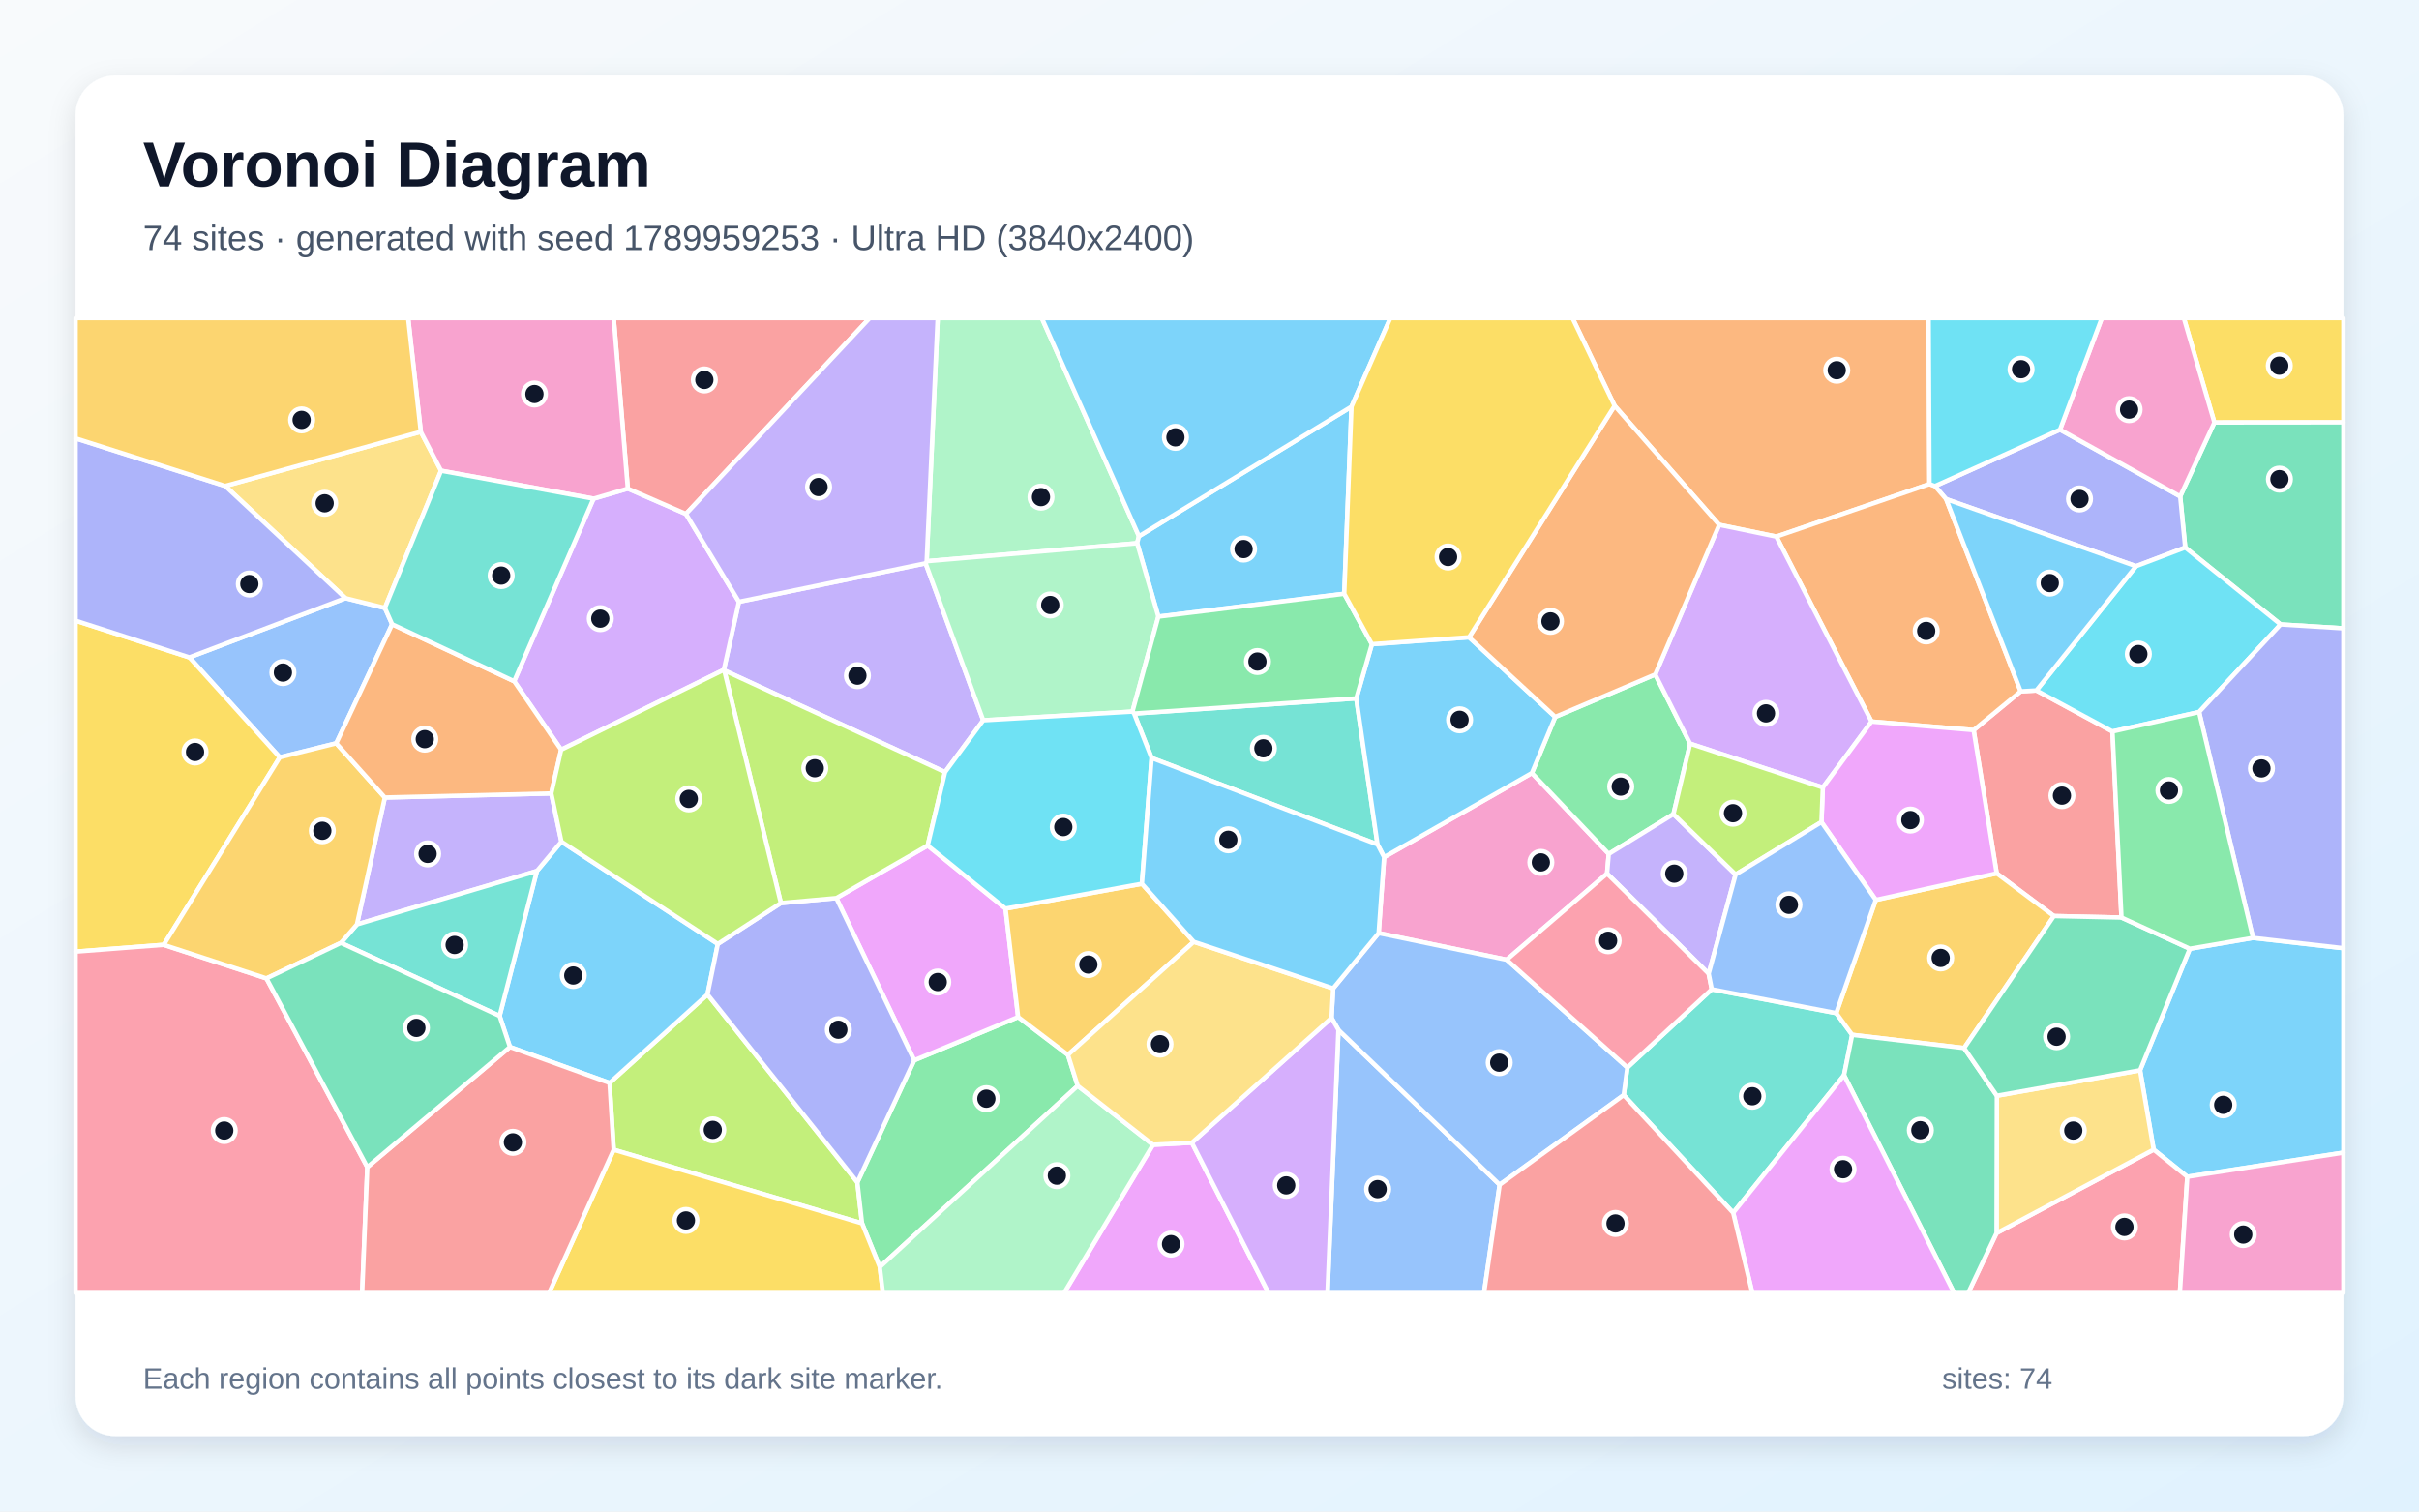
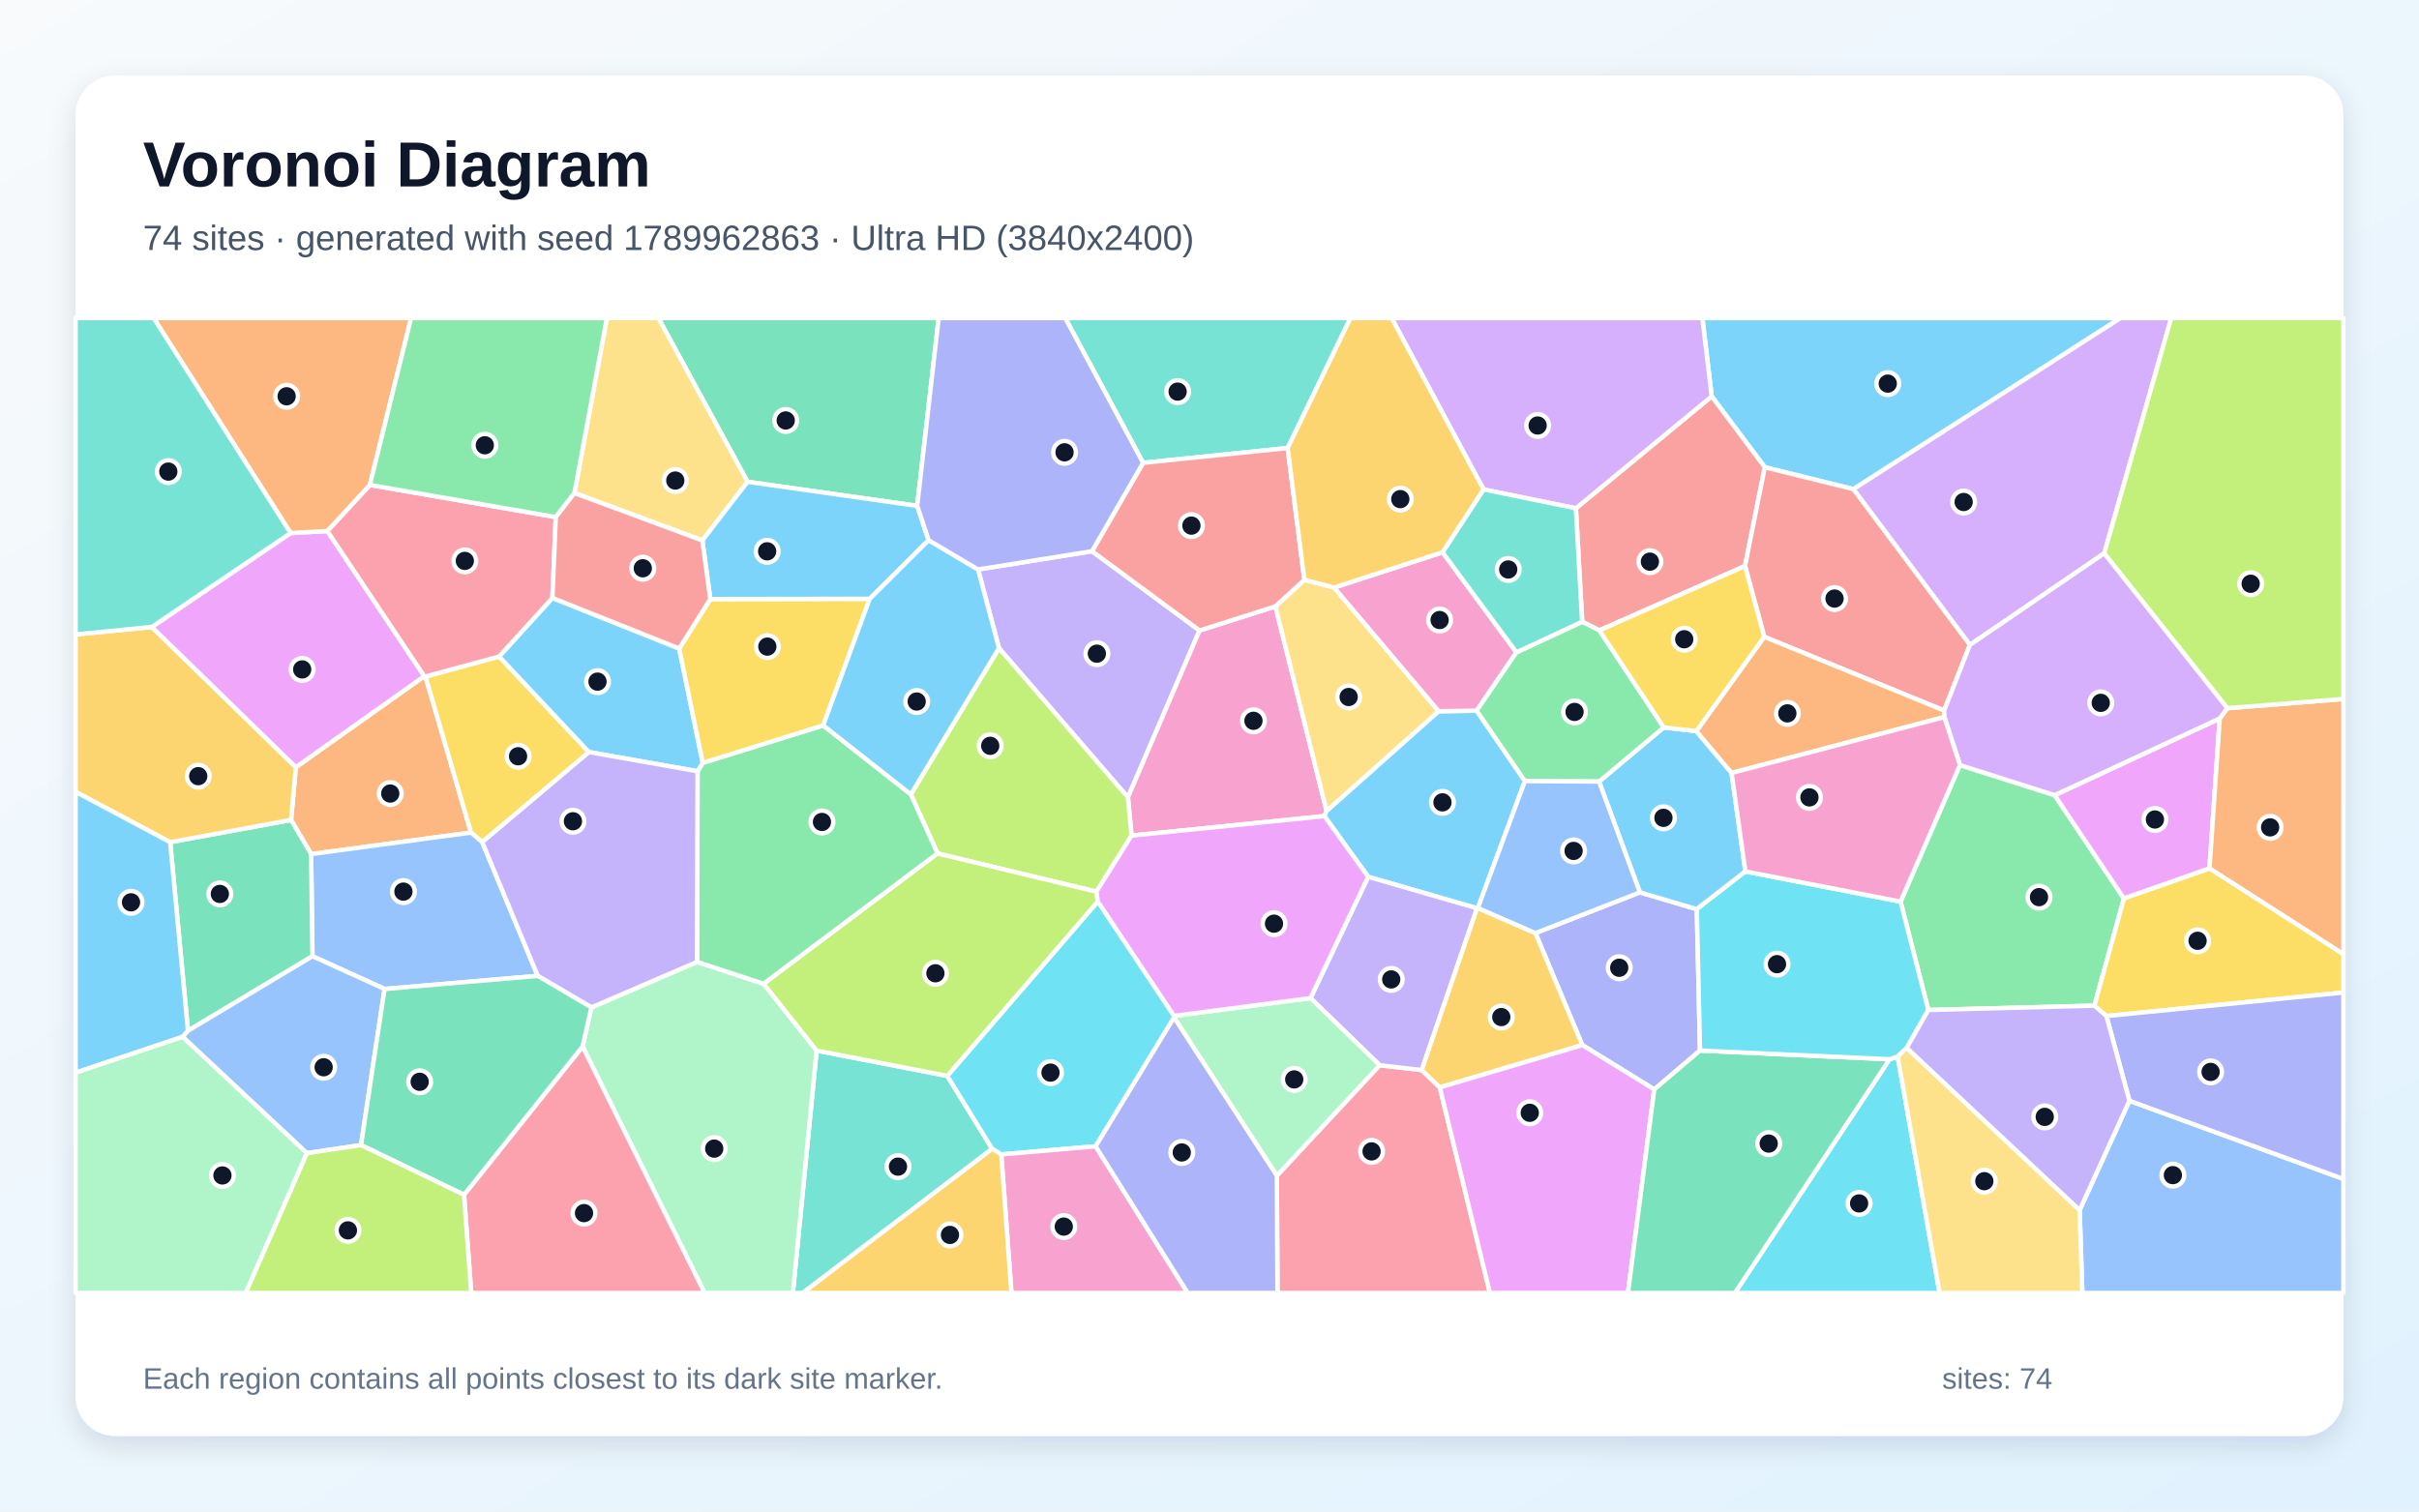
<svg xmlns="http://www.w3.org/2000/svg" width="3840" height="2400" viewBox="0 0 3840 2400" role="img" aria-labelledby="title description">
  <defs>
    <linearGradient id="background" x1="0" y1="0" x2="1" y2="1">
      <stop stop-color="#F8FAFC" />
      <stop offset="1" stop-color="#E0F2FE" />
    </linearGradient>
    <filter id="shadow" x="-5%" y="-5%" width="110%" height="110%">
      <feDropShadow dx="0" dy="15" stdDeviation="22" flood-color="#0F172A" flood-opacity=".12" />
    </filter>
  </defs>
  <rect width="3840" height="2400" fill="url(#background)" />
  <rect x="120" y="120" width="3600" height="2160" rx="63" fill="#FFFFFF" filter="url(#shadow)" />
  <g font-family="Arial, sans-serif">
    <text x="227" y="296" font-size="101" font-weight="700" fill="#0F172A">Voronoi Diagram</text>
-     <text x="227" y="397" font-size="56" fill="#475569">74 sites · generated with seed 1789959253 · Ultra HD (3840x2400)</text>
+     <text x="227" y="397" font-size="56" fill="#475569">74 sites · generated with seed 1789962863 · Ultra HD (3840x2400)</text>
  </g>
  <g stroke="#FFFFFF" stroke-width="7" stroke-linejoin="round">
-     <polygon points="3472.2,1868.5 3418.8,1825.4 3397.2,1699.4 3476.2,1506.4 3576.5,1489.2 3720.0,1505.5 3720.0,1830.2" fill="#38BDF8" fill-opacity="0.65" />
-     <polygon points="1469.3,894.4 1560.8,1143.7 1500.2,1226.0 1149.7,1064.5 1149.0,1063.6 1173.0,955.5" fill="#A78BFA" fill-opacity="0.65" />
-     <polygon points="2391.8,1523.9 2188.5,1481.6 2197.2,1361.0 2431.8,1227.4 2553.8,1355.9 2551.1,1387.1" fill="#F472B6" fill-opacity="0.65" />
-     <polygon points="3062.9,768.6 2819.8,852.0 2729.1,833.3 2563.1,644.3 2496.2,505.0 3061.6,505.0" fill="#FB923C" fill-opacity="0.65" />
-     <polygon points="3515.2,670.8 3466.7,505.0 3720.0,505.0 3720.0,670.6" fill="#FACC15" fill-opacity="0.65" />
-     <polygon points="2468.8,1138.3 2627.6,1070.9 2683.0,1180.8 2656.5,1292.7 2553.8,1355.9 2431.8,1227.4" fill="#4ADE80" fill-opacity="0.65" />
-     <polygon points="2577.5,1738.8 2583.3,1695.0 2717.3,1570.8 2914.9,1608.6 2940.2,1643.1 2927.3,1707.2 2751.3,1925.7" fill="#2DD4BF" fill-opacity="0.65" />
-     <polygon points="622.5,991.2 533.8,1180.2 444.1,1202.5 300.6,1043.8 548.4,949.8 611.0,965.3" fill="#60A5FA" fill-opacity="0.65" />
-     <polygon points="1830.3,1817.7 1892.0,1814.4 2013.7,2053.0 1689.1,2053.0" fill="#E879F9" fill-opacity="0.65" />
-     <polygon points="3620.3,991.5 3468.9,869.4 3460.9,788.2 3515.2,670.8 3720.0,670.6 3720.0,997.7" fill="#34D399" fill-opacity="0.65" />
-     <polygon points="3367.7,1456.9 3260.4,1454.5 3169.6,1386.7 3133.0,1159.3 3207.7,1097.7 3232.6,1096.3 3353.4,1161.5" fill="#F87171" fill-opacity="0.65" />
-     <polygon points="3390.8,899.0 3089.4,792.5 3071.6,771.8 3270.1,682.2 3460.9,788.2 3468.9,869.4" fill="#818CF8" fill-opacity="0.65" />
-     <polygon points="3117.9,1664.1 2940.2,1643.1 2914.9,1608.6 2977.7,1428.9 3169.6,1386.7 3260.4,1454.5" fill="#FBBF24" fill-opacity="0.65" />
-     <polygon points="974.2,1825.6 967.6,1719.5 1123.1,1579.0 1361.0,1877.2 1368.4,1942.4" fill="#A3E635" fill-opacity="0.65" />
-     <polygon points="890.8,1190.4 816.2,1081.7 942.2,791.8 996.6,775.8 1088.9,816.0 1173.0,955.5 1149.0,1063.6" fill="#C084FC" fill-opacity="0.65" />
-     <polygon points="3169.4,1957.9 3418.8,1825.4 3472.2,1868.5 3460.4,2053.0 3124.3,2053.0" fill="#FB7185" fill-opacity="0.65" />
-     <polygon points="3490.9,1130.6 3353.4,1161.5 3232.6,1096.3 3390.8,899.0 3468.9,869.4 3620.3,991.5" fill="#22D3EE" fill-opacity="0.65" />
-     <polygon points="1808.0,851.4 1805.1,862.5 1471.0,891.1 1488.5,505.0 1653.8,505.0" fill="#86EFAC" fill-opacity="0.65" />
-     <polygon points="3169.4,1957.9 3169.9,1739.8 3397.2,1699.4 3418.8,1825.4" fill="#FCD34D" fill-opacity="0.65" />
-     <polygon points="809.5,1662.4 793.1,1613.1 852.3,1383.0 891.2,1336.4 1139.5,1498.8 1123.1,1579.0 967.6,1719.5" fill="#38BDF8" fill-opacity="0.65" />
-     <polygon points="2133.9,942.8 1838.8,979.1 1805.1,862.5 1808.0,851.4 2145.4,645.7" fill="#38BDF8" fill-opacity="0.65" />
-     <polygon points="566.6,1467.8 610.9,1266.3 875.1,1259.8 891.2,1336.4 852.3,1383.0" fill="#A78BFA" fill-opacity="0.65" />
-     <polygon points="3515.2,670.8 3460.9,788.2 3270.1,682.2 3336.5,505.0 3466.7,505.0" fill="#F472B6" fill-opacity="0.65" />
-     <polygon points="3071.6,771.8 3089.4,792.5 3207.7,1097.7 3133.0,1159.3 2970.9,1145.7 2819.8,852.0 3062.9,768.6" fill="#FB923C" fill-opacity="0.65" />
-     <polygon points="259.9,1500.2 120.0,1511.0 120.0,985.5 300.6,1043.8 444.1,1202.5" fill="#FACC15" fill-opacity="0.65" />
-     <polygon points="1710.8,1724.1 1396.6,2011.8 1368.4,1942.4 1361.0,1877.2 1451.2,1683.6 1616.2,1614.8 1695.3,1674.9" fill="#4ADE80" fill-opacity="0.65" />
-     <polygon points="1828.1,1203.5 1800.3,1133.0 2153.0,1108.9 2186.7,1340.8" fill="#2DD4BF" fill-opacity="0.65" />
-     <polygon points="2124.7,1635.3 2380.6,1881.1 2355.8,2053.0 2107.3,2053.0" fill="#60A5FA" fill-opacity="0.65" />
-     <polygon points="1472.6,1342.6 1596.2,1442.7 1616.2,1614.8 1451.2,1683.6 1327.6,1426.0" fill="#E879F9" fill-opacity="0.65" />
-     <polygon points="2927.3,1707.2 2940.2,1643.1 3117.9,1664.1 3169.9,1739.8 3169.4,1957.9 3124.3,2053.0 3102.0,2053.0" fill="#34D399" fill-opacity="0.65" />
-     <polygon points="1088.9,816.0 996.6,775.8 974.2,505.0 1380.6,505.0" fill="#F87171" fill-opacity="0.65" />
-     <polygon points="1239.6,1433.9 1327.6,1426.0 1451.2,1683.6 1361.0,1877.2 1123.1,1579.0 1139.5,1498.8" fill="#818CF8" fill-opacity="0.65" />
-     <polygon points="1895.0,1495.4 1695.3,1674.9 1616.2,1614.8 1596.2,1442.7 1812.7,1403.2" fill="#FBBF24" fill-opacity="0.65" />
-     <polygon points="1472.6,1342.6 1327.6,1426.0 1239.6,1433.9 1149.7,1064.5 1500.2,1226.0" fill="#A3E635" fill-opacity="0.65" />
-     <polygon points="2970.9,1145.7 2893.6,1250.4 2683.0,1180.8 2627.6,1070.9 2729.1,833.3 2819.8,852.0" fill="#C084FC" fill-opacity="0.65" />
-     <polygon points="120.0,1511.0 259.9,1500.2 423.0,1553.5 583.1,1853.2 574.9,2053.0 120.0,2053.0" fill="#FB7185" fill-opacity="0.65" />
-     <polygon points="3270.1,682.2 3071.6,771.8 3062.9,768.6 3061.6,505.0 3336.5,505.0" fill="#22D3EE" fill-opacity="0.65" />
-     <polygon points="1471.0,891.1 1805.1,862.5 1838.8,979.1 1797.7,1129.9 1560.8,1143.7 1469.3,894.4" fill="#86EFAC" fill-opacity="0.65" />
-     <polygon points="668.0,685.6 700.2,747.4 611.0,965.3 548.4,949.8 357.4,771.6" fill="#FCD34D" fill-opacity="0.65" />
-     <polygon points="2145.4,645.7 1808.0,851.4 1653.8,505.0 2207.1,505.0" fill="#38BDF8" fill-opacity="0.65" />
-     <polygon points="2186.7,1340.8 2153.0,1108.9 2177.8,1022.8 2332.0,1011.9 2468.8,1138.3 2431.8,1227.4 2197.2,1361.0" fill="#38BDF8" fill-opacity="0.65" />
-     <polygon points="2755.2,1388.5 2712.4,1546.0 2551.1,1387.1 2553.8,1355.9 2656.5,1292.7" fill="#A78BFA" fill-opacity="0.65" />
-     <polygon points="996.6,775.8 942.2,791.8 700.2,747.4 668.0,685.6 647.9,505.0 974.2,505.0" fill="#F472B6" fill-opacity="0.65" />
-     <polygon points="2563.1,644.3 2729.1,833.3 2627.6,1070.9 2468.8,1138.3 2332.0,1011.9" fill="#FB923C" fill-opacity="0.65" />
-     <polygon points="974.2,1825.6 1368.4,1942.4 1396.6,2011.8 1401.5,2053.0 871.6,2053.0" fill="#FACC15" fill-opacity="0.65" />
-     <polygon points="1797.7,1129.9 1838.8,979.1 2133.9,942.8 2177.8,1022.8 2153.0,1108.9 1800.3,1133.0" fill="#4ADE80" fill-opacity="0.65" />
-     <polygon points="541.2,1497.1 566.6,1467.8 852.3,1383.0 793.1,1613.1" fill="#2DD4BF" fill-opacity="0.65" />
-     <polygon points="2380.6,1881.1 2124.7,1635.3 2113.7,1616.2 2116.3,1569.4 2188.5,1481.6 2391.8,1523.9 2583.3,1695.0 2577.5,1738.8" fill="#60A5FA" fill-opacity="0.65" />
-     <polygon points="2977.7,1428.9 2891.4,1305.3 2893.6,1250.4 2970.9,1145.7 3133.0,1159.3 3169.6,1386.7" fill="#E879F9" fill-opacity="0.65" />
-     <polygon points="3169.9,1739.8 3117.9,1664.1 3260.4,1454.5 3367.7,1456.9 3476.2,1506.4 3397.2,1699.4" fill="#34D399" fill-opacity="0.65" />
-     <polygon points="583.1,1853.2 809.5,1662.4 967.6,1719.5 974.2,1825.6 871.6,2053.0 574.9,2053.0" fill="#F87171" fill-opacity="0.65" />
-     <polygon points="3576.5,1489.2 3490.9,1130.6 3620.3,991.5 3720.0,997.7 3720.0,1505.5" fill="#818CF8" fill-opacity="0.65" />
-     <polygon points="541.2,1497.1 423.0,1553.5 259.9,1500.2 444.1,1202.5 533.8,1180.2 610.9,1266.3 566.6,1467.8" fill="#FBBF24" fill-opacity="0.65" />
-     <polygon points="2893.6,1250.4 2891.4,1305.3 2755.2,1388.5 2656.5,1292.7 2683.0,1180.8" fill="#A3E635" fill-opacity="0.65" />
-     <polygon points="1892.0,1814.4 2113.7,1616.2 2124.7,1635.3 2107.3,2053.0 2013.7,2053.0" fill="#C084FC" fill-opacity="0.65" />
-     <polygon points="2391.8,1523.9 2551.1,1387.1 2712.4,1546.0 2717.3,1570.8 2583.3,1695.0" fill="#FB7185" fill-opacity="0.65" />
-     <polygon points="1797.7,1129.9 1800.3,1133.0 1828.1,1203.5 1812.7,1403.2 1596.2,1442.7 1472.6,1342.6 1500.2,1226.0 1560.8,1143.7" fill="#22D3EE" fill-opacity="0.65" />
-     <polygon points="1396.6,2011.8 1710.8,1724.1 1830.3,1817.7 1689.1,2053.0 1401.5,2053.0" fill="#86EFAC" fill-opacity="0.65" />
-     <polygon points="2116.3,1569.4 2113.7,1616.2 1892.0,1814.4 1830.3,1817.7 1710.8,1724.1 1695.3,1674.9 1895.0,1495.4" fill="#FCD34D" fill-opacity="0.65" />
-     <polygon points="3232.6,1096.3 3207.7,1097.7 3089.4,792.5 3390.8,899.0" fill="#38BDF8" fill-opacity="0.65" />
-     <polygon points="2116.3,1569.4 1895.0,1495.4 1812.7,1403.2 1828.1,1203.5 2186.7,1340.8 2197.2,1361.0 2188.5,1481.6" fill="#38BDF8" fill-opacity="0.65" />
-     <polygon points="1471.0,891.1 1469.3,894.4 1173.0,955.5 1088.9,816.0 1380.6,505.0 1488.5,505.0" fill="#A78BFA" fill-opacity="0.65" />
-     <polygon points="3472.2,1868.5 3720.0,1830.2 3720.0,2053.0 3460.4,2053.0" fill="#F472B6" fill-opacity="0.65" />
-     <polygon points="875.1,1259.8 610.9,1266.3 533.8,1180.2 622.5,991.2 816.2,1081.7 890.8,1190.4" fill="#FB923C" fill-opacity="0.65" />
-     <polygon points="2563.1,644.3 2332.0,1011.9 2177.8,1022.8 2133.9,942.8 2145.4,645.7 2207.1,505.0 2496.2,505.0" fill="#FACC15" fill-opacity="0.65" />
-     <polygon points="3367.7,1456.9 3353.4,1161.5 3490.9,1130.6 3576.5,1489.2 3476.2,1506.4" fill="#4ADE80" fill-opacity="0.65" />
-     <polygon points="700.2,747.4 942.2,791.8 816.2,1081.7 622.5,991.2 611.0,965.3" fill="#2DD4BF" fill-opacity="0.65" />
-     <polygon points="2891.4,1305.3 2977.7,1428.9 2914.9,1608.6 2717.3,1570.8 2712.4,1546.0 2755.2,1388.5" fill="#60A5FA" fill-opacity="0.65" />
-     <polygon points="2751.3,1925.7 2927.3,1707.2 3102.0,2053.0 2781.7,2053.0" fill="#E879F9" fill-opacity="0.65" />
-     <polygon points="583.1,1853.2 423.0,1553.5 541.2,1497.1 793.1,1613.1 809.5,1662.4" fill="#34D399" fill-opacity="0.65" />
-     <polygon points="2380.6,1881.1 2577.5,1738.8 2751.3,1925.7 2781.7,2053.0 2355.8,2053.0" fill="#F87171" fill-opacity="0.65" />
-     <polygon points="357.4,771.6 548.4,949.8 300.6,1043.8 120.0,985.5 120.0,696.0" fill="#818CF8" fill-opacity="0.65" />
-     <polygon points="668.0,685.6 357.4,771.6 120.0,696.0 120.0,505.0 647.9,505.0" fill="#FBBF24" fill-opacity="0.65" />
-     <polygon points="1239.6,1433.9 1139.5,1498.8 891.2,1336.4 875.1,1259.8 890.8,1190.4 1149.0,1063.6 1149.7,1064.5" fill="#A3E635" fill-opacity="0.65" />
+     <polygon points="2942.1,776.7 2801.5,741.9 2717.2,629.3 2702.4,505.0 3366.1,505.0" fill="#38BDF8" fill-opacity="0.65" />
+     <polygon points="1585.8,1029.1 1552.6,904.2 1733.5,875.2 1904.2,1001.1 1790.5,1266.1" fill="#A78BFA" fill-opacity="0.65" />
+     <polygon points="2024.6,962.8 2105.9,1287.8 2102.4,1295.8 1796.2,1326.8 1790.5,1266.1 1904.2,1001.1" fill="#F472B6" fill-opacity="0.65" />
+     <polygon points="493.9,1356.1 462.0,1301.9 469.6,1218.2 673.5,1073.6 675.4,1074.2 747.7,1322.0" fill="#FB923C" fill-opacity="0.65" />
+     <polygon points="792.3,1042.4 934.9,1194.2 765.5,1337.1 747.7,1322.0 675.4,1074.2" fill="#FACC15" fill-opacity="0.65" />
+     <polygon points="3061.1,1603.7 3017.0,1431.6 3111.3,1214.8 3261.6,1262.6 3371.6,1426.7 3324.7,1596.8" fill="#4ADE80" fill-opacity="0.65" />
+     <polygon points="1296.3,1668.1 1503.7,1708.3 1575.1,1824.1 1274.3,2053.0 1258.6,2053.0" fill="#2DD4BF" fill-opacity="0.65" />
+     <polygon points="853.6,1549.5 610.5,1570.3 496.0,1518.3 493.9,1356.1 747.7,1322.0 765.5,1337.1" fill="#60A5FA" fill-opacity="0.65" />
+     <polygon points="3523.7,1140.8 3507.4,1379.0 3371.6,1426.7 3261.6,1262.6" fill="#E879F9" fill-opacity="0.65" />
+     <polygon points="298.4,1636.6 270.1,1337.2 462.0,1301.9 493.9,1356.1 496.0,1518.3" fill="#34D399" fill-opacity="0.65" />
+     <polygon points="2770.1,898.7 2538.9,1000.9 2511.6,987.2 2501.6,807.1 2717.2,629.3 2801.5,741.9" fill="#F87171" fill-opacity="0.65" />
+     <polygon points="2698.7,1668.0 2626.0,1729.8 2511.8,1659.4 2437.4,1481.6 2603.2,1416.9 2693.6,1443.6" fill="#818CF8" fill-opacity="0.65" />
+     <polygon points="270.1,1337.2 120.0,1257.3 120.0,1007.4 241.0,995.5 469.6,1218.2 462.0,1301.9" fill="#FBBF24" fill-opacity="0.65" />
+     <polygon points="1740.4,1415.8 1488.3,1355.2 1445.9,1261.3 1585.8,1029.1 1790.5,1266.1 1796.2,1326.8" fill="#A3E635" fill-opacity="0.65" />
+     <polygon points="3340.3,878.6 3127.1,1024.0 2942.1,776.7 3366.1,505.0 3446.7,505.0" fill="#C084FC" fill-opacity="0.65" />
+     <polygon points="2026.9,1866.7 2190.1,1691.4 2256.9,1699.0 2285.6,1726.6 2365.2,2053.0 2027.9,2053.0" fill="#FB7185" fill-opacity="0.65" />
+     <polygon points="1863.7,1613.0 1863.7,1615.6 1739.2,1820.1 1589.4,1833.0 1575.1,1824.1 1503.7,1708.3 1742.7,1431.4" fill="#22D3EE" fill-opacity="0.65" />
+     <polygon points="924.8,1661.6 938.8,1599.6 1106.5,1527.3 1212.3,1562.1 1296.3,1668.1 1258.6,2053.0 1118.6,2053.0" fill="#86EFAC" fill-opacity="0.65" />
+     <polygon points="2070.6,920.6 2117.8,932.9 2283.9,1129.3 2105.9,1287.8 2024.6,962.8" fill="#FCD34D" fill-opacity="0.65" />
+     <polygon points="2770.7,1383.7 2693.6,1443.6 2603.2,1416.9 2538.4,1241.0 2641.1,1154.9 2692.8,1160.9 2748.8,1227.3" fill="#38BDF8" fill-opacity="0.65" />
+     <polygon points="2344.1,1128.4 2420.7,1240.2 2346.0,1441.8 2344.7,1442.2 2171.9,1392.2 2102.4,1295.8 2105.9,1287.8 2283.9,1129.3" fill="#38BDF8" fill-opacity="0.65" />
+     <polygon points="2256.9,1699.0 2190.1,1691.4 2080.3,1584.8 2171.9,1392.2 2344.7,1442.2" fill="#A78BFA" fill-opacity="0.65" />
+     <polygon points="1589.4,1833.0 1739.2,1820.1 1885.5,2053.0 1605.6,2053.0" fill="#F472B6" fill-opacity="0.65" />
+     <polygon points="3507.4,1379.0 3523.7,1140.8 3535.7,1124.5 3720.0,1109.8 3720.0,1515.1" fill="#FB923C" fill-opacity="0.65" />
+     <polygon points="3343.8,1613.3 3324.7,1596.8 3371.6,1426.7 3507.4,1379.0 3720.0,1515.1 3720.0,1575.9" fill="#FACC15" fill-opacity="0.65" />
+     <polygon points="1107.3,1224.6 1115.6,1211.3 1306.7,1151.8 1445.9,1261.3 1488.3,1355.2 1212.3,1562.1 1106.5,1527.3" fill="#4ADE80" fill-opacity="0.65" />
+     <polygon points="2044.1,711.4 1814.6,734.9 1691.0,505.0 2143.8,505.0" fill="#2DD4BF" fill-opacity="0.65" />
+     <polygon points="3301.3,1921.4 3380.3,1747.8 3720.0,1872.0 3720.0,2053.0 3305.5,2053.0" fill="#60A5FA" fill-opacity="0.65" />
+     <polygon points="461.3,846.4 519.6,843.1 673.5,1073.6 469.6,1218.2 241.0,995.5" fill="#E879F9" fill-opacity="0.65" />
+     <polygon points="1456.0,803.2 1186.7,765.0 1045.1,505.0 1490.1,505.0" fill="#34D399" fill-opacity="0.65" />
+     <polygon points="3127.1,1024.0 3086.2,1128.3 2800.6,1011.1 2770.1,898.7 2801.5,741.9 2942.1,776.7" fill="#F87171" fill-opacity="0.65" />
+     <polygon points="3380.3,1747.8 3343.8,1613.3 3720.0,1575.9 3720.0,1872.0" fill="#818CF8" fill-opacity="0.65" />
+     <polygon points="2285.6,1726.6 2256.9,1699.0 2344.7,1442.2 2346.0,1441.8 2437.4,1481.6 2511.8,1659.4" fill="#FBBF24" fill-opacity="0.65" />
+     <polygon points="1742.7,1431.4 1503.7,1708.3 1296.3,1668.1 1212.3,1562.1 1488.3,1355.2 1740.4,1415.8" fill="#A3E635" fill-opacity="0.65" />
+     <polygon points="2501.6,807.1 2355.0,777.1 2209.0,505.0 2702.4,505.0 2717.2,629.3" fill="#C084FC" fill-opacity="0.65" />
+     <polygon points="736.6,1897.1 924.8,1661.6 1118.6,2053.0 748.0,2053.0" fill="#FB7185" fill-opacity="0.65" />
+     <polygon points="2999.5,1681.9 3012.4,1677.5 3079.0,2053.0 2754.0,2053.0" fill="#22D3EE" fill-opacity="0.65" />
+     <polygon points="1863.7,1615.6 1863.7,1613.0 2080.3,1584.8 2190.1,1691.4 2026.9,1866.7" fill="#86EFAC" fill-opacity="0.65" />
+     <polygon points="1186.7,765.0 1114.9,858.1 911.9,782.9 963.4,505.0 1045.1,505.0" fill="#FCD34D" fill-opacity="0.65" />
+     <polygon points="290.1,1646.3 120.0,1703.2 120.0,1257.3 270.1,1337.2 298.4,1636.6" fill="#38BDF8" fill-opacity="0.65" />
+     <polygon points="876.9,949.4 1078.2,1029.7 1115.6,1211.3 1107.3,1224.6 934.9,1194.2 792.3,1042.4" fill="#38BDF8" fill-opacity="0.65" />
+     <polygon points="1107.3,1224.6 1106.5,1527.3 938.8,1599.6 853.6,1549.5 765.5,1337.1 934.9,1194.2" fill="#A78BFA" fill-opacity="0.65" />
+     <polygon points="2289.9,876.9 2407.2,1035.8 2344.1,1128.4 2283.9,1129.3 2117.8,932.9" fill="#F472B6" fill-opacity="0.65" />
+     <polygon points="2748.8,1227.3 2692.8,1160.9 2800.6,1011.1 3086.2,1128.3 3086.5,1138.5" fill="#FB923C" fill-opacity="0.65" />
+     <polygon points="1127.6,951.2 1380.6,950.8 1306.7,1151.8 1115.6,1211.3 1078.2,1029.7" fill="#FACC15" fill-opacity="0.65" />
+     <polygon points="2641.1,1154.9 2538.4,1241.0 2420.7,1240.2 2344.1,1128.4 2407.2,1035.8 2511.6,987.2 2538.9,1000.9" fill="#4ADE80" fill-opacity="0.65" />
+     <polygon points="2407.2,1035.8 2289.9,876.9 2355.0,777.1 2501.6,807.1 2511.6,987.2" fill="#2DD4BF" fill-opacity="0.65" />
+     <polygon points="2538.4,1241.0 2603.2,1416.9 2437.4,1481.6 2346.0,1441.8 2420.7,1240.2" fill="#60A5FA" fill-opacity="0.65" />
+     <polygon points="2285.6,1726.6 2511.8,1659.4 2626.0,1729.8 2584.3,2053.0 2365.2,2053.0" fill="#E879F9" fill-opacity="0.65" />
+     <polygon points="2626.0,1729.8 2698.7,1668.0 2999.5,1681.9 2754.0,2053.0 2584.3,2053.0" fill="#34D399" fill-opacity="0.65" />
+     <polygon points="1814.6,734.9 2044.1,711.4 2070.6,920.6 2024.6,962.8 1904.2,1001.1 1733.5,875.2" fill="#F87171" fill-opacity="0.65" />
+     <polygon points="1739.2,1820.1 1863.7,1615.6 2026.9,1866.7 2027.9,2053.0 1885.5,2053.0" fill="#818CF8" fill-opacity="0.65" />
+     <polygon points="2355.0,777.1 2289.9,876.9 2117.8,932.9 2070.6,920.6 2044.1,711.4 2143.8,505.0 2209.0,505.0" fill="#FBBF24" fill-opacity="0.65" />
+     <polygon points="3535.7,1124.5 3340.3,878.6 3446.7,505.0 3720.0,505.0 3720.0,1109.8" fill="#A3E635" fill-opacity="0.65" />
+     <polygon points="3535.7,1124.5 3523.7,1140.8 3261.6,1262.6 3111.3,1214.8 3086.5,1138.5 3086.2,1128.3 3127.1,1024.0 3340.3,878.6" fill="#C084FC" fill-opacity="0.65" />
+     <polygon points="587.1,770.0 882.3,821.0 876.9,949.4 792.3,1042.4 675.4,1074.2 673.5,1073.6 519.6,843.1" fill="#FB7185" fill-opacity="0.65" />
+     <polygon points="3026.8,1663.8 3012.4,1677.5 2999.5,1681.9 2698.7,1668.0 2693.6,1443.6 2770.7,1383.7 3017.0,1431.6 3061.1,1603.7" fill="#22D3EE" fill-opacity="0.65" />
+     <polygon points="120.0,1703.2 290.1,1646.3 487.3,1830.9 390.1,2053.0 120.0,2053.0" fill="#86EFAC" fill-opacity="0.65" />
+     <polygon points="3012.4,1677.5 3026.8,1663.8 3301.3,1921.4 3305.5,2053.0 3079.0,2053.0" fill="#FCD34D" fill-opacity="0.65" />
+     <polygon points="1474.1,857.7 1380.6,950.8 1127.6,951.2 1114.9,858.1 1186.7,765.0 1456.0,803.2" fill="#38BDF8" fill-opacity="0.65" />
+     <polygon points="1445.9,1261.3 1306.7,1151.8 1380.6,950.8 1474.1,857.7 1552.6,904.2 1585.8,1029.1" fill="#38BDF8" fill-opacity="0.65" />
+     <polygon points="3026.8,1663.8 3061.1,1603.7 3324.7,1596.8 3343.8,1613.3 3380.3,1747.8 3301.3,1921.4" fill="#A78BFA" fill-opacity="0.65" />
+     <polygon points="2770.7,1383.7 2748.8,1227.3 3086.5,1138.5 3111.3,1214.8 3017.0,1431.6" fill="#F472B6" fill-opacity="0.65" />
+     <polygon points="587.1,770.0 519.6,843.1 461.3,846.4 243.9,505.0 652.6,505.0" fill="#FB923C" fill-opacity="0.65" />
+     <polygon points="2800.6,1011.1 2692.8,1160.9 2641.1,1154.9 2538.9,1000.9 2770.1,898.7" fill="#FACC15" fill-opacity="0.65" />
+     <polygon points="911.9,782.9 882.3,821.0 587.1,770.0 652.6,505.0 963.4,505.0" fill="#4ADE80" fill-opacity="0.65" />
+     <polygon points="461.3,846.4 241.0,995.5 120.0,1007.4 120.0,505.0 243.9,505.0" fill="#2DD4BF" fill-opacity="0.65" />
+     <polygon points="573.1,1818.2 487.3,1830.9 290.1,1646.3 298.4,1636.6 496.0,1518.3 610.5,1570.3" fill="#60A5FA" fill-opacity="0.65" />
+     <polygon points="2080.3,1584.8 1863.7,1613.0 1742.7,1431.4 1740.4,1415.8 1796.2,1326.8 2102.4,1295.8 2171.9,1392.2" fill="#E879F9" fill-opacity="0.65" />
+     <polygon points="573.1,1818.2 610.5,1570.3 853.6,1549.5 938.8,1599.6 924.8,1661.6 736.6,1897.1" fill="#34D399" fill-opacity="0.65" />
+     <polygon points="882.3,821.0 911.9,782.9 1114.9,858.1 1127.6,951.2 1078.2,1029.7 876.9,949.4" fill="#F87171" fill-opacity="0.65" />
+     <polygon points="1814.6,734.9 1733.5,875.2 1552.6,904.2 1474.1,857.7 1456.0,803.2 1490.1,505.0 1691.0,505.0" fill="#818CF8" fill-opacity="0.65" />
+     <polygon points="1575.1,1824.1 1589.4,1833.0 1605.6,2053.0 1274.3,2053.0" fill="#FBBF24" fill-opacity="0.65" />
+     <polygon points="487.3,1830.9 573.1,1818.2 736.6,1897.1 748.0,2053.0 390.1,2053.0" fill="#A3E635" fill-opacity="0.65" />
  </g>
  <g>
-     <circle cx="3529.2" cy="1754.3" r="18" fill="#0F172A" stroke="#FFFFFF" stroke-width="7" />
-     <circle cx="1361.1" cy="1072.8" r="18" fill="#0F172A" stroke="#FFFFFF" stroke-width="7" />
-     <circle cx="2446.0" cy="1369.3" r="18" fill="#0F172A" stroke="#FFFFFF" stroke-width="7" />
-     <circle cx="2915.7" cy="587.8" r="18" fill="#0F172A" stroke="#FFFFFF" stroke-width="7" />
-     <circle cx="3618.2" cy="580.6" r="18" fill="#0F172A" stroke="#FFFFFF" stroke-width="7" />
-     <circle cx="2572.8" cy="1249.0" r="18" fill="#0F172A" stroke="#FFFFFF" stroke-width="7" />
-     <circle cx="2781.7" cy="1740.6" r="18" fill="#0F172A" stroke="#FFFFFF" stroke-width="7" />
-     <circle cx="449.1" cy="1067.9" r="18" fill="#0F172A" stroke="#FFFFFF" stroke-width="7" />
-     <circle cx="1858.9" cy="1975.4" r="18" fill="#0F172A" stroke="#FFFFFF" stroke-width="7" />
-     <circle cx="3618.4" cy="760.8" r="18" fill="#0F172A" stroke="#FFFFFF" stroke-width="7" />
-     <circle cx="3273.2" cy="1263.3" r="18" fill="#0F172A" stroke="#FFFFFF" stroke-width="7" />
-     <circle cx="3301.1" cy="792.2" r="18" fill="#0F172A" stroke="#FFFFFF" stroke-width="7" />
-     <circle cx="3080.7" cy="1521.0" r="18" fill="#0F172A" stroke="#FFFFFF" stroke-width="7" />
-     <circle cx="1131.5" cy="1794.0" r="18" fill="#0F172A" stroke="#FFFFFF" stroke-width="7" />
-     <circle cx="952.9" cy="982.3" r="18" fill="#0F172A" stroke="#FFFFFF" stroke-width="7" />
-     <circle cx="3372.4" cy="1948.1" r="18" fill="#0F172A" stroke="#FFFFFF" stroke-width="7" />
-     <circle cx="3394.5" cy="1038.5" r="18" fill="#0F172A" stroke="#FFFFFF" stroke-width="7" />
-     <circle cx="1652.5" cy="789.3" r="18" fill="#0F172A" stroke="#FFFFFF" stroke-width="7" />
-     <circle cx="3291.2" cy="1795.1" r="18" fill="#0F172A" stroke="#FFFFFF" stroke-width="7" />
-     <circle cx="910.0" cy="1548.9" r="18" fill="#0F172A" stroke="#FFFFFF" stroke-width="7" />
-     <circle cx="1974.1" cy="871.8" r="18" fill="#0F172A" stroke="#FFFFFF" stroke-width="7" />
-     <circle cx="678.8" cy="1355.8" r="18" fill="#0F172A" stroke="#FFFFFF" stroke-width="7" />
-     <circle cx="3379.8" cy="650.4" r="18" fill="#0F172A" stroke="#FFFFFF" stroke-width="7" />
-     <circle cx="3057.7" cy="1001.8" r="18" fill="#0F172A" stroke="#FFFFFF" stroke-width="7" />
-     <circle cx="309.6" cy="1194.0" r="18" fill="#0F172A" stroke="#FFFFFF" stroke-width="7" />
-     <circle cx="1565.8" cy="1744.5" r="18" fill="#0F172A" stroke="#FFFFFF" stroke-width="7" />
-     <circle cx="2005.5" cy="1188.2" r="18" fill="#0F172A" stroke="#FFFFFF" stroke-width="7" />
-     <circle cx="2186.9" cy="1888.1" r="18" fill="#0F172A" stroke="#FFFFFF" stroke-width="7" />
-     <circle cx="1488.6" cy="1559.3" r="18" fill="#0F172A" stroke="#FFFFFF" stroke-width="7" />
-     <circle cx="3048.4" cy="1794.5" r="18" fill="#0F172A" stroke="#FFFFFF" stroke-width="7" />
-     <circle cx="1118.1" cy="603.2" r="18" fill="#0F172A" stroke="#FFFFFF" stroke-width="7" />
-     <circle cx="1330.8" cy="1635.0" r="18" fill="#0F172A" stroke="#FFFFFF" stroke-width="7" />
-     <circle cx="1727.7" cy="1531.5" r="18" fill="#0F172A" stroke="#FFFFFF" stroke-width="7" />
-     <circle cx="1293.4" cy="1219.8" r="18" fill="#0F172A" stroke="#FFFFFF" stroke-width="7" />
-     <circle cx="2803.4" cy="1132.7" r="18" fill="#0F172A" stroke="#FFFFFF" stroke-width="7" />
-     <circle cx="356.0" cy="1795.1" r="18" fill="#0F172A" stroke="#FFFFFF" stroke-width="7" />
-     <circle cx="3208.3" cy="586.2" r="18" fill="#0F172A" stroke="#FFFFFF" stroke-width="7" />
-     <circle cx="1667.2" cy="960.6" r="18" fill="#0F172A" stroke="#FFFFFF" stroke-width="7" />
-     <circle cx="515.4" cy="799.1" r="18" fill="#0F172A" stroke="#FFFFFF" stroke-width="7" />
-     <circle cx="1865.9" cy="694.4" r="18" fill="#0F172A" stroke="#FFFFFF" stroke-width="7" />
-     <circle cx="2317.0" cy="1142.9" r="18" fill="#0F172A" stroke="#FFFFFF" stroke-width="7" />
-     <circle cx="2657.8" cy="1387.2" r="18" fill="#0F172A" stroke="#FFFFFF" stroke-width="7" />
-     <circle cx="848.4" cy="625.6" r="18" fill="#0F172A" stroke="#FFFFFF" stroke-width="7" />
-     <circle cx="2461.3" cy="986.6" r="18" fill="#0F172A" stroke="#FFFFFF" stroke-width="7" />
-     <circle cx="1088.9" cy="1937.8" r="18" fill="#0F172A" stroke="#FFFFFF" stroke-width="7" />
-     <circle cx="1996.1" cy="1050.4" r="18" fill="#0F172A" stroke="#FFFFFF" stroke-width="7" />
-     <circle cx="721.7" cy="1500.4" r="18" fill="#0F172A" stroke="#FFFFFF" stroke-width="7" />
-     <circle cx="2379.9" cy="1687.3" r="18" fill="#0F172A" stroke="#FFFFFF" stroke-width="7" />
-     <circle cx="3032.6" cy="1302.1" r="18" fill="#0F172A" stroke="#FFFFFF" stroke-width="7" />
-     <circle cx="3264.7" cy="1646.1" r="18" fill="#0F172A" stroke="#FFFFFF" stroke-width="7" />
-     <circle cx="814.2" cy="1813.8" r="18" fill="#0F172A" stroke="#FFFFFF" stroke-width="7" />
-     <circle cx="3589.9" cy="1220.1" r="18" fill="#0F172A" stroke="#FFFFFF" stroke-width="7" />
-     <circle cx="511.7" cy="1319.1" r="18" fill="#0F172A" stroke="#FFFFFF" stroke-width="7" />
-     <circle cx="2751.0" cy="1291.2" r="18" fill="#0F172A" stroke="#FFFFFF" stroke-width="7" />
-     <circle cx="2041.8" cy="1882.1" r="18" fill="#0F172A" stroke="#FFFFFF" stroke-width="7" />
-     <circle cx="2552.8" cy="1493.7" r="18" fill="#0F172A" stroke="#FFFFFF" stroke-width="7" />
-     <circle cx="1687.9" cy="1313.2" r="18" fill="#0F172A" stroke="#FFFFFF" stroke-width="7" />
-     <circle cx="1677.7" cy="1866.7" r="18" fill="#0F172A" stroke="#FFFFFF" stroke-width="7" />
-     <circle cx="1841.4" cy="1657.9" r="18" fill="#0F172A" stroke="#FFFFFF" stroke-width="7" />
-     <circle cx="3253.9" cy="925.8" r="18" fill="#0F172A" stroke="#FFFFFF" stroke-width="7" />
-     <circle cx="1949.9" cy="1333.4" r="18" fill="#0F172A" stroke="#FFFFFF" stroke-width="7" />
-     <circle cx="1299.4" cy="773.3" r="18" fill="#0F172A" stroke="#FFFFFF" stroke-width="7" />
-     <circle cx="3561.0" cy="1960.2" r="18" fill="#0F172A" stroke="#FFFFFF" stroke-width="7" />
-     <circle cx="674.3" cy="1173.6" r="18" fill="#0F172A" stroke="#FFFFFF" stroke-width="7" />
-     <circle cx="2298.7" cy="884.4" r="18" fill="#0F172A" stroke="#FFFFFF" stroke-width="7" />
-     <circle cx="3443.1" cy="1255.1" r="18" fill="#0F172A" stroke="#FFFFFF" stroke-width="7" />
-     <circle cx="795.6" cy="913.9" r="18" fill="#0F172A" stroke="#FFFFFF" stroke-width="7" />
-     <circle cx="2839.8" cy="1436.7" r="18" fill="#0F172A" stroke="#FFFFFF" stroke-width="7" />
-     <circle cx="2925.7" cy="1856.5" r="18" fill="#0F172A" stroke="#FFFFFF" stroke-width="7" />
-     <circle cx="661.0" cy="1632.1" r="18" fill="#0F172A" stroke="#FFFFFF" stroke-width="7" />
-     <circle cx="2564.5" cy="1942.6" r="18" fill="#0F172A" stroke="#FFFFFF" stroke-width="7" />
-     <circle cx="395.8" cy="927.3" r="18" fill="#0F172A" stroke="#FFFFFF" stroke-width="7" />
-     <circle cx="478.8" cy="666.7" r="18" fill="#0F172A" stroke="#FFFFFF" stroke-width="7" />
-     <circle cx="1093.4" cy="1268.5" r="18" fill="#0F172A" stroke="#FFFFFF" stroke-width="7" />
+     <circle cx="2996.7" cy="609.1" r="18" fill="#0F172A" stroke="#FFFFFF" stroke-width="7" />
+     <circle cx="1741.2" cy="1037.9" r="18" fill="#0F172A" stroke="#FFFFFF" stroke-width="7" />
+     <circle cx="1989.8" cy="1144.5" r="18" fill="#0F172A" stroke="#FFFFFF" stroke-width="7" />
+     <circle cx="619.5" cy="1260.0" r="18" fill="#0F172A" stroke="#FFFFFF" stroke-width="7" />
+     <circle cx="822.4" cy="1200.8" r="18" fill="#0F172A" stroke="#FFFFFF" stroke-width="7" />
+     <circle cx="3236.8" cy="1424.5" r="18" fill="#0F172A" stroke="#FFFFFF" stroke-width="7" />
+     <circle cx="1425.5" cy="1852.4" r="18" fill="#0F172A" stroke="#FFFFFF" stroke-width="7" />
+     <circle cx="640.4" cy="1415.7" r="18" fill="#0F172A" stroke="#FFFFFF" stroke-width="7" />
+     <circle cx="3420.8" cy="1301.2" r="18" fill="#0F172A" stroke="#FFFFFF" stroke-width="7" />
+     <circle cx="349.0" cy="1419.4" r="18" fill="#0F172A" stroke="#FFFFFF" stroke-width="7" />
+     <circle cx="2619.1" cy="891.8" r="18" fill="#0F172A" stroke="#FFFFFF" stroke-width="7" />
+     <circle cx="2570.4" cy="1536.6" r="18" fill="#0F172A" stroke="#FFFFFF" stroke-width="7" />
+     <circle cx="314.7" cy="1232.4" r="18" fill="#0F172A" stroke="#FFFFFF" stroke-width="7" />
+     <circle cx="1571.9" cy="1184.2" r="18" fill="#0F172A" stroke="#FFFFFF" stroke-width="7" />
+     <circle cx="3117.2" cy="797.1" r="18" fill="#0F172A" stroke="#FFFFFF" stroke-width="7" />
+     <circle cx="2177.3" cy="1828.2" r="18" fill="#0F172A" stroke="#FFFFFF" stroke-width="7" />
+     <circle cx="1667.6" cy="1703.1" r="18" fill="#0F172A" stroke="#FFFFFF" stroke-width="7" />
+     <circle cx="1133.8" cy="1823.8" r="18" fill="#0F172A" stroke="#FFFFFF" stroke-width="7" />
+     <circle cx="2140.9" cy="1106.7" r="18" fill="#0F172A" stroke="#FFFFFF" stroke-width="7" />
+     <circle cx="2640.6" cy="1298.6" r="18" fill="#0F172A" stroke="#FFFFFF" stroke-width="7" />
+     <circle cx="2289.8" cy="1274.0" r="18" fill="#0F172A" stroke="#FFFFFF" stroke-width="7" />
+     <circle cx="2208.5" cy="1555.1" r="18" fill="#0F172A" stroke="#FFFFFF" stroke-width="7" />
+     <circle cx="1688.7" cy="1947.6" r="18" fill="#0F172A" stroke="#FFFFFF" stroke-width="7" />
+     <circle cx="3603.7" cy="1313.7" r="18" fill="#0F172A" stroke="#FFFFFF" stroke-width="7" />
+     <circle cx="3488.5" cy="1493.8" r="18" fill="#0F172A" stroke="#FFFFFF" stroke-width="7" />
+     <circle cx="1304.8" cy="1305.1" r="18" fill="#0F172A" stroke="#FFFFFF" stroke-width="7" />
+     <circle cx="1869.4" cy="621.8" r="18" fill="#0F172A" stroke="#FFFFFF" stroke-width="7" />
+     <circle cx="3449.3" cy="1865.9" r="18" fill="#0F172A" stroke="#FFFFFF" stroke-width="7" />
+     <circle cx="479.7" cy="1062.9" r="18" fill="#0F172A" stroke="#FFFFFF" stroke-width="7" />
+     <circle cx="1247.3" cy="667.6" r="18" fill="#0F172A" stroke="#FFFFFF" stroke-width="7" />
+     <circle cx="2912.2" cy="950.4" r="18" fill="#0F172A" stroke="#FFFFFF" stroke-width="7" />
+     <circle cx="3509.2" cy="1702.0" r="18" fill="#0F172A" stroke="#FFFFFF" stroke-width="7" />
+     <circle cx="2383.2" cy="1614.9" r="18" fill="#0F172A" stroke="#FFFFFF" stroke-width="7" />
+     <circle cx="1484.9" cy="1545.4" r="18" fill="#0F172A" stroke="#FFFFFF" stroke-width="7" />
+     <circle cx="2440.9" cy="675.6" r="18" fill="#0F172A" stroke="#FFFFFF" stroke-width="7" />
+     <circle cx="927.1" cy="1926.2" r="18" fill="#0F172A" stroke="#FFFFFF" stroke-width="7" />
+     <circle cx="2951.2" cy="1910.8" r="18" fill="#0F172A" stroke="#FFFFFF" stroke-width="7" />
+     <circle cx="2054.5" cy="1713.9" r="18" fill="#0F172A" stroke="#FFFFFF" stroke-width="7" />
+     <circle cx="1072.0" cy="763.0" r="18" fill="#0F172A" stroke="#FFFFFF" stroke-width="7" />
+     <circle cx="208.0" cy="1432.7" r="18" fill="#0F172A" stroke="#FFFFFF" stroke-width="7" />
+     <circle cx="948.5" cy="1082.3" r="18" fill="#0F172A" stroke="#FFFFFF" stroke-width="7" />
+     <circle cx="909.5" cy="1304.0" r="18" fill="#0F172A" stroke="#FFFFFF" stroke-width="7" />
+     <circle cx="2285.3" cy="984.5" r="18" fill="#0F172A" stroke="#FFFFFF" stroke-width="7" />
+     <circle cx="2837.3" cy="1132.7" r="18" fill="#0F172A" stroke="#FFFFFF" stroke-width="7" />
+     <circle cx="1218.1" cy="1026.7" r="18" fill="#0F172A" stroke="#FFFFFF" stroke-width="7" />
+     <circle cx="2499.5" cy="1130.4" r="18" fill="#0F172A" stroke="#FFFFFF" stroke-width="7" />
+     <circle cx="2394.2" cy="904.2" r="18" fill="#0F172A" stroke="#FFFFFF" stroke-width="7" />
+     <circle cx="2498.0" cy="1351.1" r="18" fill="#0F172A" stroke="#FFFFFF" stroke-width="7" />
+     <circle cx="2428.4" cy="1766.9" r="18" fill="#0F172A" stroke="#FFFFFF" stroke-width="7" />
+     <circle cx="2807.7" cy="1815.8" r="18" fill="#0F172A" stroke="#FFFFFF" stroke-width="7" />
+     <circle cx="1891.3" cy="834.6" r="18" fill="#0F172A" stroke="#FFFFFF" stroke-width="7" />
+     <circle cx="1876.0" cy="1829.9" r="18" fill="#0F172A" stroke="#FFFFFF" stroke-width="7" />
+     <circle cx="2222.9" cy="792.5" r="18" fill="#0F172A" stroke="#FFFFFF" stroke-width="7" />
+     <circle cx="3572.8" cy="926.9" r="18" fill="#0F172A" stroke="#FFFFFF" stroke-width="7" />
+     <circle cx="3334.8" cy="1116.0" r="18" fill="#0F172A" stroke="#FFFFFF" stroke-width="7" />
+     <circle cx="737.9" cy="890.6" r="18" fill="#0F172A" stroke="#FFFFFF" stroke-width="7" />
+     <circle cx="2820.9" cy="1530.9" r="18" fill="#0F172A" stroke="#FFFFFF" stroke-width="7" />
+     <circle cx="353.1" cy="1866.4" r="18" fill="#0F172A" stroke="#FFFFFF" stroke-width="7" />
+     <circle cx="3150.0" cy="1875.5" r="18" fill="#0F172A" stroke="#FFFFFF" stroke-width="7" />
+     <circle cx="1217.8" cy="875.4" r="18" fill="#0F172A" stroke="#FFFFFF" stroke-width="7" />
+     <circle cx="1455.2" cy="1113.9" r="18" fill="#0F172A" stroke="#FFFFFF" stroke-width="7" />
+     <circle cx="3245.9" cy="1773.4" r="18" fill="#0F172A" stroke="#FFFFFF" stroke-width="7" />
+     <circle cx="2872.4" cy="1266.1" r="18" fill="#0F172A" stroke="#FFFFFF" stroke-width="7" />
+     <circle cx="455.0" cy="629.2" r="18" fill="#0F172A" stroke="#FFFFFF" stroke-width="7" />
+     <circle cx="2673.6" cy="1015.0" r="18" fill="#0F172A" stroke="#FFFFFF" stroke-width="7" />
+     <circle cx="769.6" cy="707.0" r="18" fill="#0F172A" stroke="#FFFFFF" stroke-width="7" />
+     <circle cx="267.2" cy="748.8" r="18" fill="#0F172A" stroke="#FFFFFF" stroke-width="7" />
+     <circle cx="513.8" cy="1694.6" r="18" fill="#0F172A" stroke="#FFFFFF" stroke-width="7" />
+     <circle cx="2022.4" cy="1466.6" r="18" fill="#0F172A" stroke="#FFFFFF" stroke-width="7" />
+     <circle cx="666.2" cy="1717.7" r="18" fill="#0F172A" stroke="#FFFFFF" stroke-width="7" />
+     <circle cx="1020.4" cy="902.3" r="18" fill="#0F172A" stroke="#FFFFFF" stroke-width="7" />
+     <circle cx="1689.9" cy="718.2" r="18" fill="#0F172A" stroke="#FFFFFF" stroke-width="7" />
+     <circle cx="1508.0" cy="1960.8" r="18" fill="#0F172A" stroke="#FFFFFF" stroke-width="7" />
+     <circle cx="552.3" cy="1953.6" r="18" fill="#0F172A" stroke="#FFFFFF" stroke-width="7" />
  </g>
  <g font-family="Arial, sans-serif" font-size="47" fill="#64748B">
    <text x="227" y="2205">Each region contains all points closest to its dark site marker.</text>
    <text x="3083" y="2205">sites: 74</text>
  </g>
</svg>
